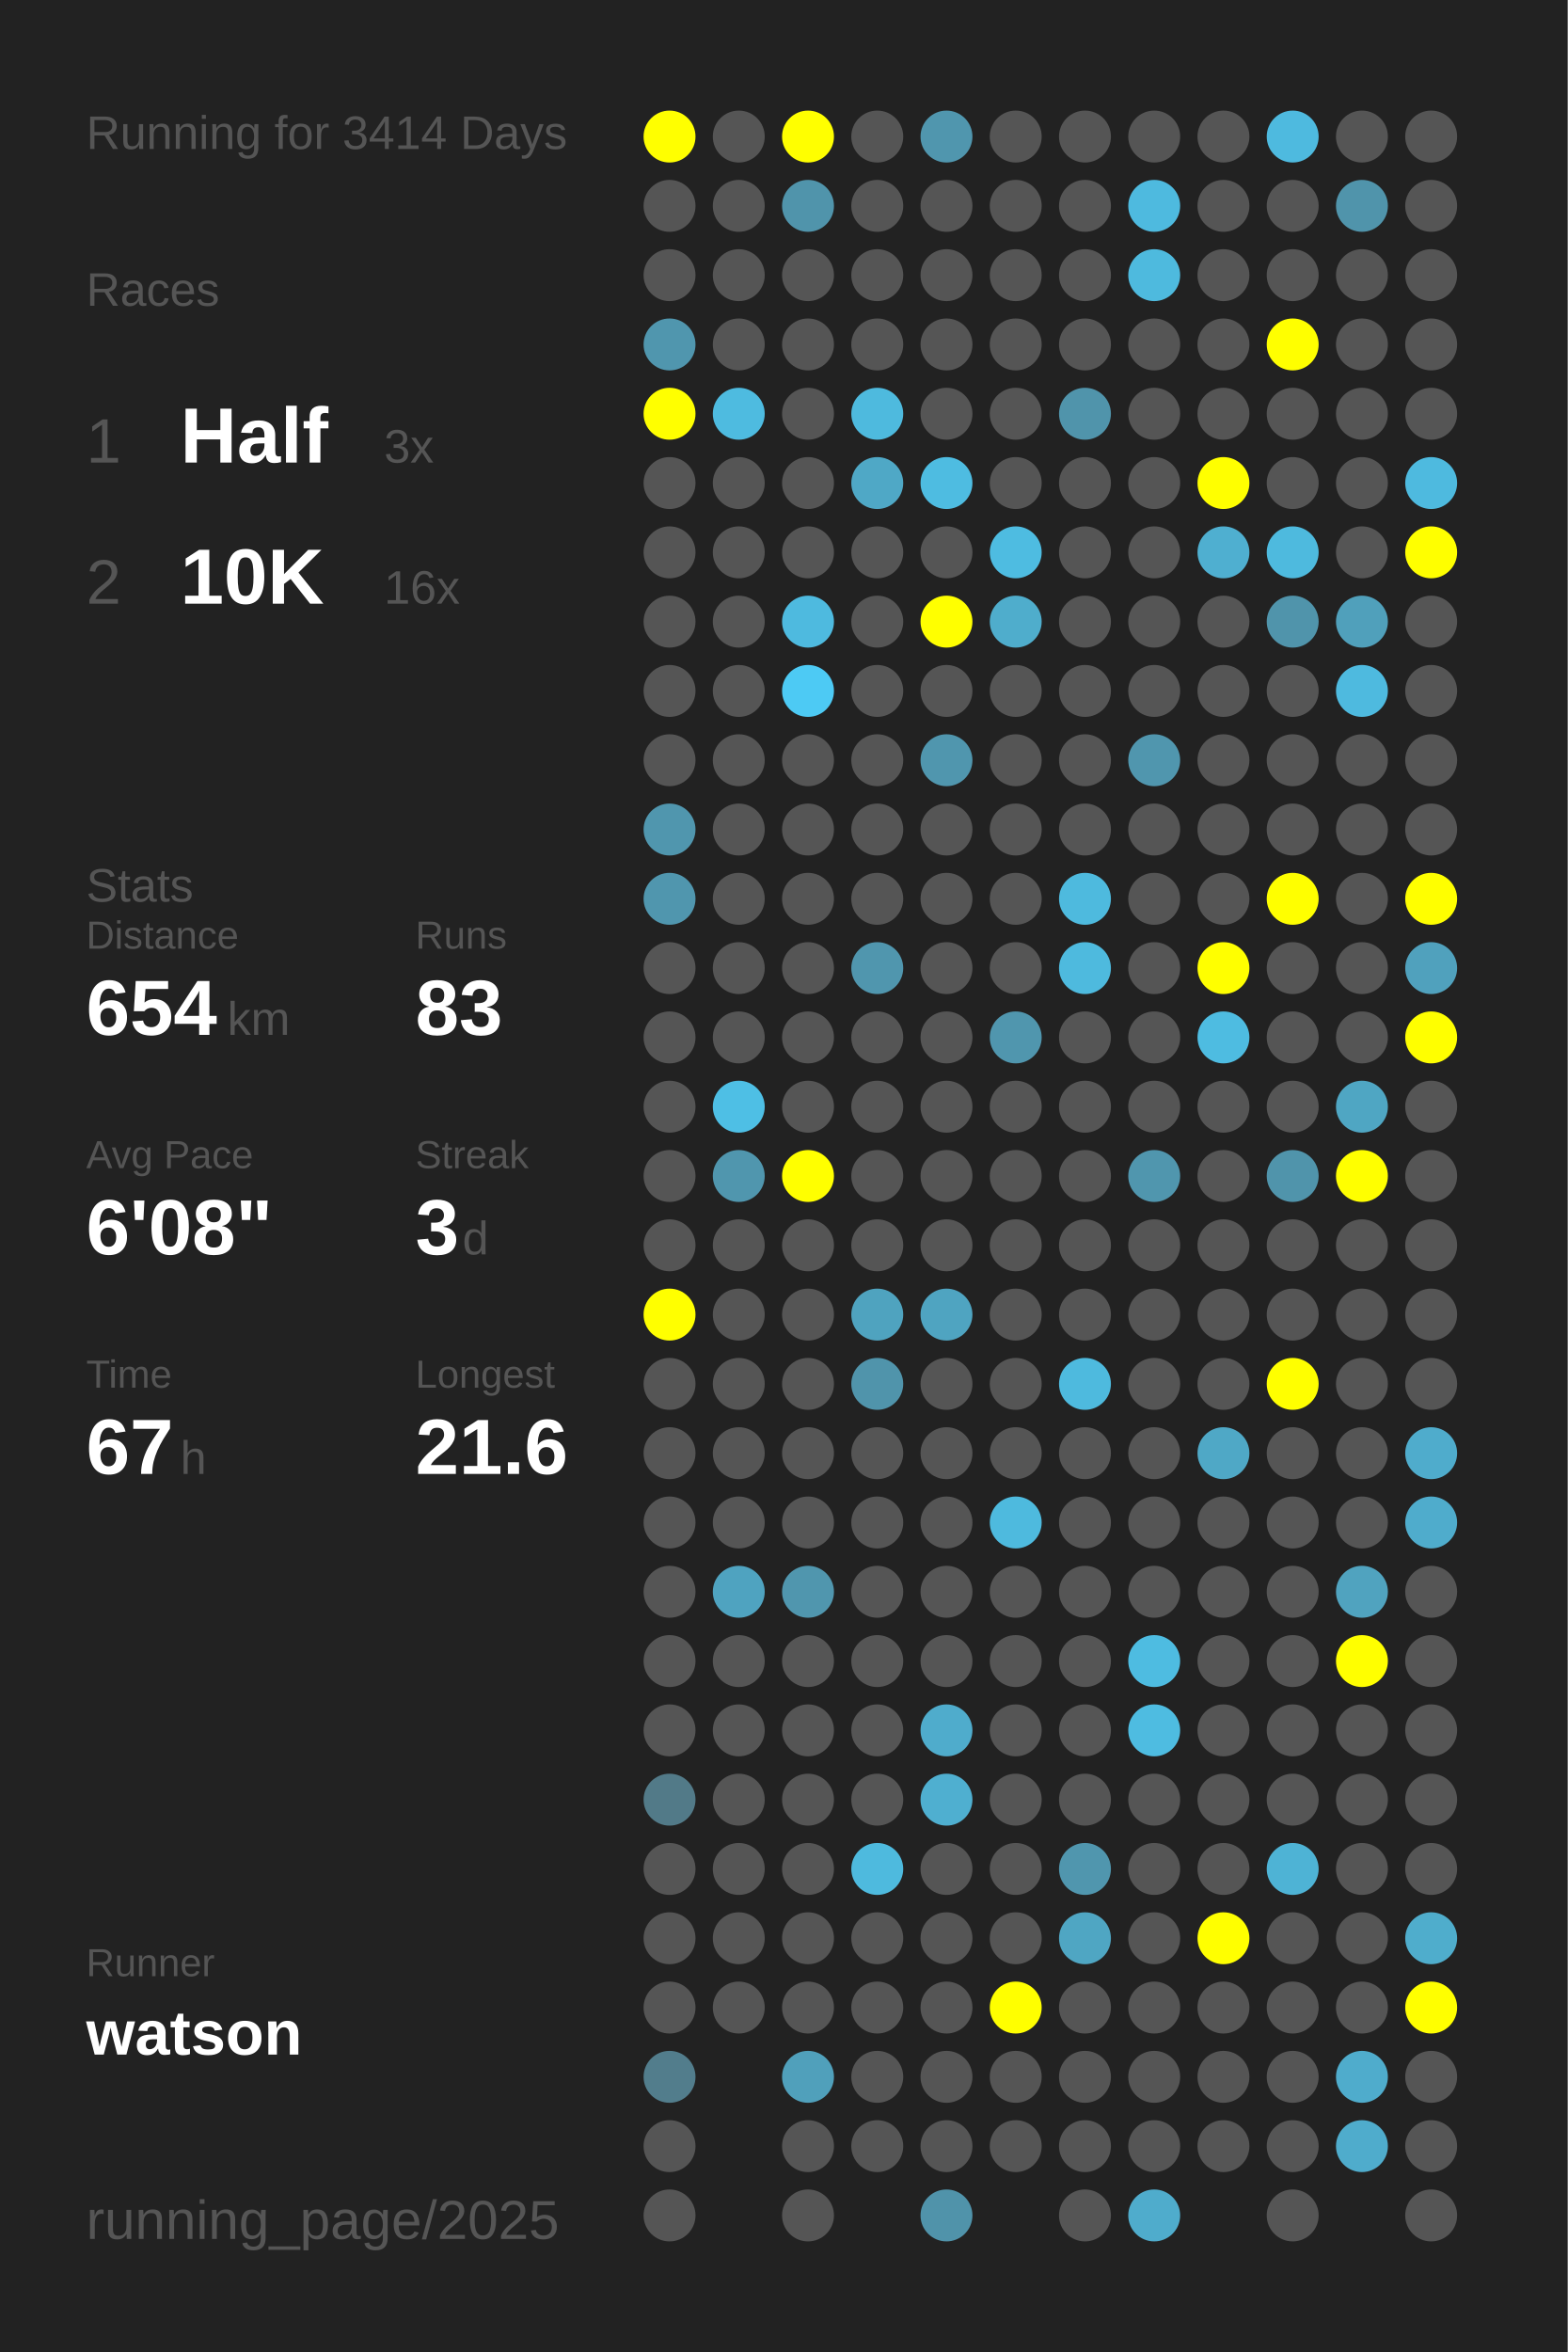
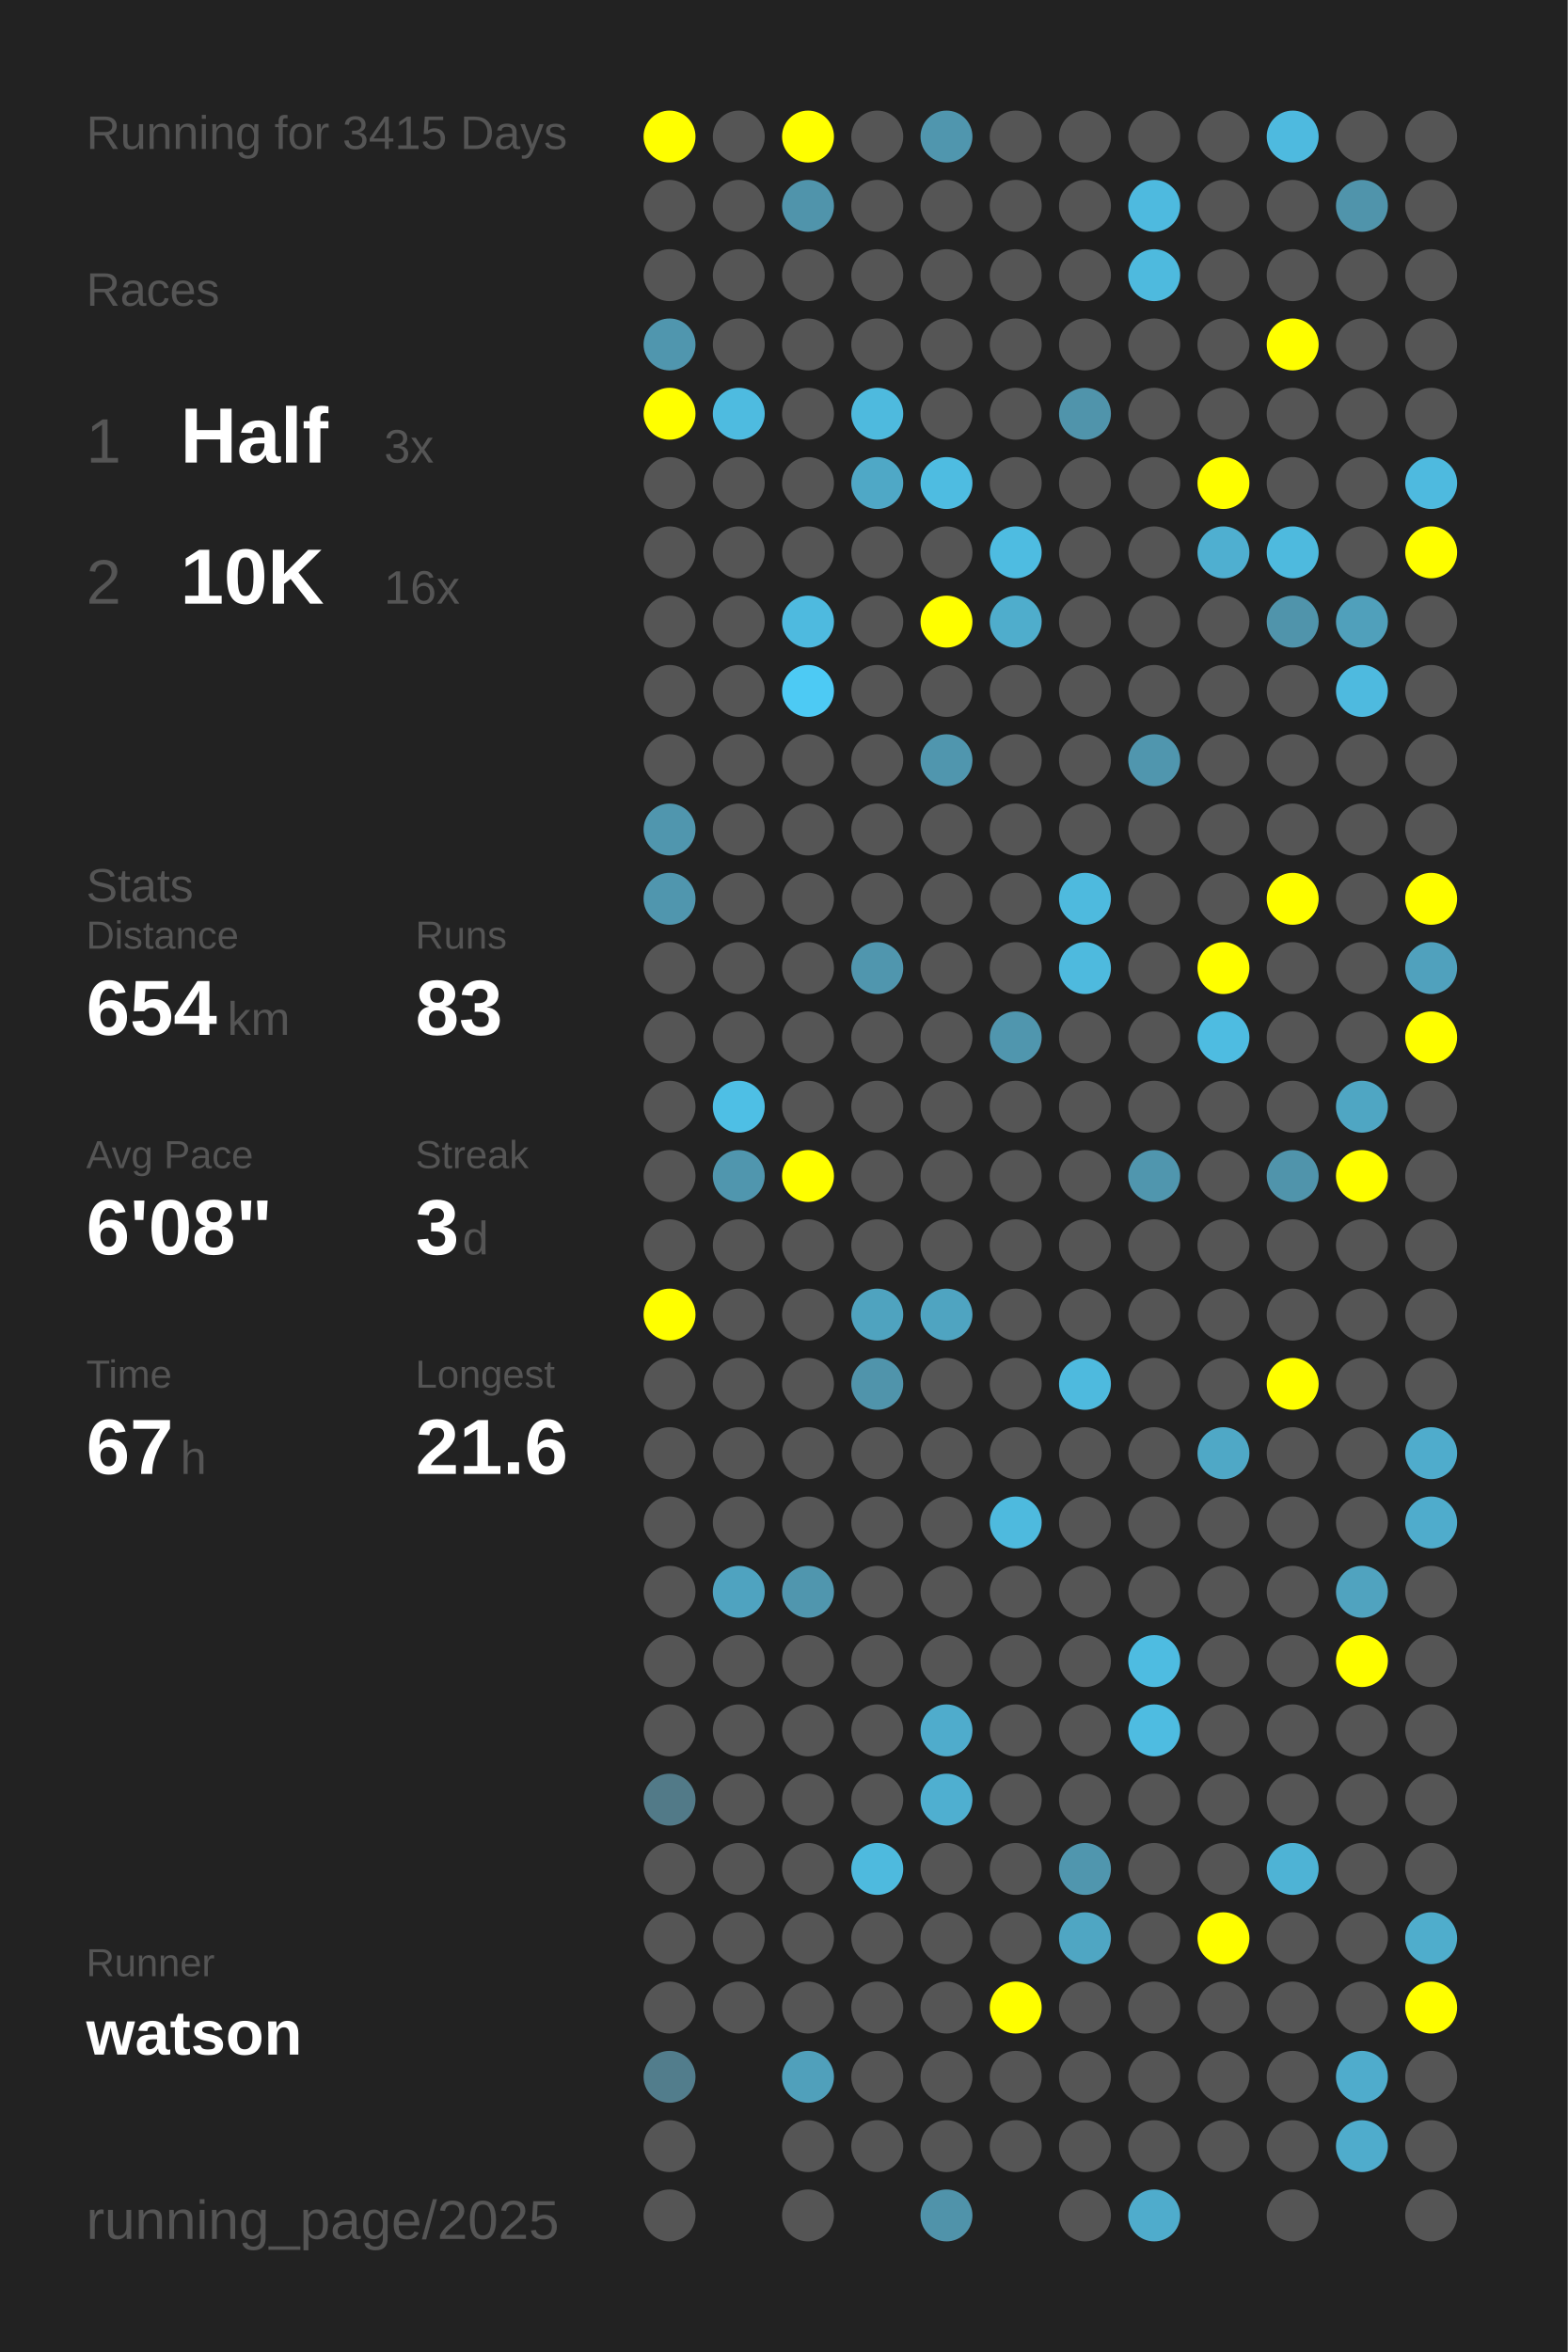
<svg xmlns="http://www.w3.org/2000/svg" baseProfile="full" height="300mm" version="1.1" viewBox="0,0,200,300" width="200mm">
  <defs />
  <rect fill="#222222" height="300" width="200" x="0" y="0" />
-   <text fill="#555555" style="font-size:6px; font-family:Arial;" x="11" y="19">Running for 3414 Days</text>
+   <text fill="#555555" style="font-size:6px; font-family:Arial;" x="11" y="19">Running for 3415 Days</text>
  <text fill="#555555" style="font-size:6px; font-family:Arial;" x="11" y="39">Races</text>
  <text fill="#555555" style="font-size:8px; font-family:Arial;" x="11" y="59">1</text>
  <text fill="#FFFFFF" style="font-size:10px; font-family:Arial; font-weight:bold;" x="23" y="59">Half</text>
  <text fill="#555555" style="font-size:6px; font-family:Arial;" x="49" y="59">3x</text>
  <text fill="#555555" style="font-size:8px; font-family:Arial;" x="11" y="77">2</text>
  <text fill="#FFFFFF" style="font-size:10px; font-family:Arial; font-weight:bold;" x="23" y="77">10K</text>
  <text fill="#555555" style="font-size:6px; font-family:Arial;" x="49" y="77">16x</text>
  <text fill="#555555" style="font-size:6px; font-family:Arial;" x="11" y="115">Stats</text>
  <text fill="#555555" style="font-size:5px; font-family:Arial;" x="11" y="121">Distance</text>
  <text fill="#FFFFFF" style="font-size:10px; font-family:Arial; font-weight:bold;" x="11" y="132">654</text>
  <text fill="#555555" style="font-size:6px; font-family:Arial;" x="29" y="132">km</text>
  <text fill="#555555" style="font-size:5px; font-family:Arial;" x="53" y="121">Runs</text>
  <text fill="#FFFFFF" style="font-size:10px; font-family:Arial; font-weight:bold;" x="53" y="132">83</text>
  <text fill="#555555" style="font-size:5px; font-family:Arial;" x="11" y="149">Avg Pace</text>
  <text fill="#FFFFFF" style="font-size:10px; font-family:Arial; font-weight:bold;" x="11" y="160">6'08"</text>
  <text fill="#555555" style="font-size:5px; font-family:Arial;" x="53" y="149">Streak</text>
  <text fill="#FFFFFF" style="font-size:10px; font-family:Arial; font-weight:bold;" x="53" y="160">3</text>
  <text fill="#555555" style="font-size:6px; font-family:Arial;" x="59" y="160">d</text>
  <text fill="#555555" style="font-size:5px; font-family:Arial;" x="11" y="177">Time</text>
  <text fill="#FFFFFF" style="font-size:10px; font-family:Arial; font-weight:bold;" x="11" y="188">67</text>
  <text fill="#555555" style="font-size:6px; font-family:Arial;" x="23" y="188">h</text>
  <text fill="#555555" style="font-size:5px; font-family:Arial;" x="53" y="177">Longest</text>
  <text fill="#FFFFFF" style="font-size:10px; font-family:Arial; font-weight:bold;" x="53" y="188">21.6</text>
  <text fill="#555555" style="font-size:5px; font-family:Arial;" x="11" y="252.065">Runner</text>
  <text fill="#FFFFFF" style="font-size:8px; font-family:Arial; font-weight:bold;" x="11" y="262.065">watson</text>
  <text fill="#555555" style="font-size:7px; font-family:Arial;" x="11" y="285.581">running_page/2025</text>
  <circle cx="85.417" cy="17.419" fill="#FFFF00" r="3.312" />
  <circle cx="85.417" cy="26.258" fill="#555555" r="3.312" />
  <circle cx="85.417" cy="35.097" fill="#555555" r="3.312" />
  <circle cx="85.417" cy="43.935" fill="#5096ae" r="3.312" />
  <circle cx="85.417" cy="52.774" fill="#FFFF00" r="3.312" />
  <circle cx="85.417" cy="61.613" fill="#555555" r="3.312" />
  <circle cx="85.417" cy="70.452" fill="#555555" r="3.312" />
  <circle cx="85.417" cy="79.29" fill="#555555" r="3.312" />
  <circle cx="85.417" cy="88.129" fill="#555555" r="3.312" />
  <circle cx="85.417" cy="96.968" fill="#555555" r="3.312" />
  <circle cx="85.417" cy="105.806" fill="#5096ae" r="3.312" />
  <circle cx="85.417" cy="114.645" fill="#5096ae" r="3.312" />
  <circle cx="85.417" cy="123.484" fill="#555555" r="3.312" />
  <circle cx="85.417" cy="132.323" fill="#555555" r="3.312" />
  <circle cx="85.417" cy="141.161" fill="#555555" r="3.312" />
  <circle cx="85.417" cy="150" fill="#555555" r="3.312" />
  <circle cx="85.417" cy="158.839" fill="#555555" r="3.312" />
  <circle cx="85.417" cy="167.677" fill="#FFFF00" r="3.312" />
  <circle cx="85.417" cy="176.516" fill="#555555" r="3.312" />
  <circle cx="85.417" cy="185.355" fill="#555555" r="3.312" />
  <circle cx="85.417" cy="194.194" fill="#555555" r="3.312" />
  <circle cx="85.417" cy="203.032" fill="#555555" r="3.312" />
  <circle cx="85.417" cy="211.871" fill="#555555" r="3.312" />
  <circle cx="85.417" cy="220.71" fill="#555555" r="3.312" />
  <circle cx="85.417" cy="229.548" fill="#527a88" r="3.312" />
  <circle cx="85.417" cy="238.387" fill="#555555" r="3.312" />
  <circle cx="85.417" cy="247.226" fill="#555555" r="3.312" />
  <circle cx="85.417" cy="256.065" fill="#555555" r="3.312" />
  <circle cx="85.417" cy="264.903" fill="#527d8c" r="3.312" />
  <circle cx="85.417" cy="273.742" fill="#555555" r="3.312" />
  <circle cx="85.417" cy="282.581" fill="#555555" r="3.312" />
  <circle cx="94.25" cy="17.419" fill="#555555" r="3.312" />
  <circle cx="94.25" cy="26.258" fill="#555555" r="3.312" />
  <circle cx="94.25" cy="35.097" fill="#555555" r="3.312" />
  <circle cx="94.25" cy="43.935" fill="#555555" r="3.312" />
  <circle cx="94.25" cy="52.774" fill="#4ebbe0" r="3.312" />
  <circle cx="94.25" cy="61.613" fill="#555555" r="3.312" />
  <circle cx="94.25" cy="70.452" fill="#555555" r="3.312" />
  <circle cx="94.25" cy="79.29" fill="#555555" r="3.312" />
  <circle cx="94.25" cy="88.129" fill="#555555" r="3.312" />
  <circle cx="94.25" cy="96.968" fill="#555555" r="3.312" />
  <circle cx="94.25" cy="105.806" fill="#555555" r="3.312" />
  <circle cx="94.25" cy="114.645" fill="#555555" r="3.312" />
  <circle cx="94.25" cy="123.484" fill="#555555" r="3.312" />
  <circle cx="94.25" cy="132.323" fill="#555555" r="3.312" />
  <circle cx="94.25" cy="141.161" fill="#4ebfe5" r="3.312" />
  <circle cx="94.25" cy="150" fill="#5096ae" r="3.312" />
  <circle cx="94.25" cy="158.839" fill="#555555" r="3.312" />
  <circle cx="94.25" cy="167.677" fill="#555555" r="3.312" />
  <circle cx="94.25" cy="176.516" fill="#555555" r="3.312" />
  <circle cx="94.25" cy="185.355" fill="#555555" r="3.312" />
  <circle cx="94.25" cy="194.194" fill="#555555" r="3.312" />
  <circle cx="94.25" cy="203.032" fill="#4fa3c0" r="3.312" />
  <circle cx="94.25" cy="211.871" fill="#555555" r="3.312" />
  <circle cx="94.25" cy="220.71" fill="#555555" r="3.312" />
  <circle cx="94.25" cy="229.548" fill="#555555" r="3.312" />
  <circle cx="94.25" cy="238.387" fill="#555555" r="3.312" />
  <circle cx="94.25" cy="247.226" fill="#555555" r="3.312" />
  <circle cx="94.25" cy="256.065" fill="#555555" r="3.312" />
  <circle cx="103.083" cy="17.419" fill="#FFFF00" r="3.312" />
  <circle cx="103.083" cy="26.258" fill="#5094ab" r="3.312" />
  <circle cx="103.083" cy="35.097" fill="#555555" r="3.312" />
  <circle cx="103.083" cy="43.935" fill="#555555" r="3.312" />
  <circle cx="103.083" cy="52.774" fill="#555555" r="3.312" />
  <circle cx="103.083" cy="61.613" fill="#555555" r="3.312" />
  <circle cx="103.083" cy="70.452" fill="#555555" r="3.312" />
  <circle cx="103.083" cy="79.29" fill="#4ebadf" r="3.312" />
  <circle cx="103.083" cy="88.129" fill="#4dcaf4" r="3.312" />
  <circle cx="103.083" cy="96.968" fill="#555555" r="3.312" />
  <circle cx="103.083" cy="105.806" fill="#555555" r="3.312" />
  <circle cx="103.083" cy="114.645" fill="#555555" r="3.312" />
  <circle cx="103.083" cy="123.484" fill="#555555" r="3.312" />
  <circle cx="103.083" cy="132.323" fill="#555555" r="3.312" />
  <circle cx="103.083" cy="141.161" fill="#555555" r="3.312" />
  <circle cx="103.083" cy="150" fill="#FFFF00" r="3.312" />
  <circle cx="103.083" cy="158.839" fill="#555555" r="3.312" />
  <circle cx="103.083" cy="167.677" fill="#555555" r="3.312" />
  <circle cx="103.083" cy="176.516" fill="#555555" r="3.312" />
  <circle cx="103.083" cy="185.355" fill="#555555" r="3.312" />
  <circle cx="103.083" cy="194.194" fill="#555555" r="3.312" />
  <circle cx="103.083" cy="203.032" fill="#5096ae" r="3.312" />
  <circle cx="103.083" cy="211.871" fill="#555555" r="3.312" />
  <circle cx="103.083" cy="220.71" fill="#555555" r="3.312" />
  <circle cx="103.083" cy="229.548" fill="#555555" r="3.312" />
  <circle cx="103.083" cy="238.387" fill="#555555" r="3.312" />
  <circle cx="103.083" cy="247.226" fill="#555555" r="3.312" />
  <circle cx="103.083" cy="256.065" fill="#555555" r="3.312" />
  <circle cx="103.083" cy="264.903" fill="#50a0bb" r="3.312" />
  <circle cx="103.083" cy="273.742" fill="#555555" r="3.312" />
  <circle cx="103.083" cy="282.581" fill="#555555" r="3.312" />
  <circle cx="111.917" cy="17.419" fill="#555555" r="3.312" />
  <circle cx="111.917" cy="26.258" fill="#555555" r="3.312" />
  <circle cx="111.917" cy="35.097" fill="#555555" r="3.312" />
  <circle cx="111.917" cy="43.935" fill="#555555" r="3.312" />
  <circle cx="111.917" cy="52.774" fill="#4ebade" r="3.312" />
  <circle cx="111.917" cy="61.613" fill="#4fa8c6" r="3.312" />
  <circle cx="111.917" cy="70.452" fill="#555555" r="3.312" />
  <circle cx="111.917" cy="79.29" fill="#555555" r="3.312" />
  <circle cx="111.917" cy="88.129" fill="#555555" r="3.312" />
  <circle cx="111.917" cy="96.968" fill="#555555" r="3.312" />
  <circle cx="111.917" cy="105.806" fill="#555555" r="3.312" />
  <circle cx="111.917" cy="114.645" fill="#555555" r="3.312" />
  <circle cx="111.917" cy="123.484" fill="#5096ae" r="3.312" />
  <circle cx="111.917" cy="132.323" fill="#555555" r="3.312" />
  <circle cx="111.917" cy="141.161" fill="#555555" r="3.312" />
  <circle cx="111.917" cy="150" fill="#555555" r="3.312" />
  <circle cx="111.917" cy="158.839" fill="#555555" r="3.312" />
  <circle cx="111.917" cy="167.677" fill="#4fa3bf" r="3.312" />
  <circle cx="111.917" cy="176.516" fill="#5094ab" r="3.312" />
  <circle cx="111.917" cy="185.355" fill="#555555" r="3.312" />
  <circle cx="111.917" cy="194.194" fill="#555555" r="3.312" />
  <circle cx="111.917" cy="203.032" fill="#555555" r="3.312" />
  <circle cx="111.917" cy="211.871" fill="#555555" r="3.312" />
  <circle cx="111.917" cy="220.71" fill="#555555" r="3.312" />
  <circle cx="111.917" cy="229.548" fill="#555555" r="3.312" />
  <circle cx="111.917" cy="238.387" fill="#4ebade" r="3.312" />
  <circle cx="111.917" cy="247.226" fill="#555555" r="3.312" />
  <circle cx="111.917" cy="256.065" fill="#555555" r="3.312" />
  <circle cx="111.917" cy="264.903" fill="#555555" r="3.312" />
  <circle cx="111.917" cy="273.742" fill="#555555" r="3.312" />
  <circle cx="120.75" cy="17.419" fill="#5096ae" r="3.312" />
  <circle cx="120.75" cy="26.258" fill="#555555" r="3.312" />
  <circle cx="120.75" cy="35.097" fill="#555555" r="3.312" />
  <circle cx="120.75" cy="43.935" fill="#555555" r="3.312" />
  <circle cx="120.75" cy="52.774" fill="#555555" r="3.312" />
  <circle cx="120.75" cy="61.613" fill="#4ebce1" r="3.312" />
  <circle cx="120.75" cy="70.452" fill="#555555" r="3.312" />
  <circle cx="120.75" cy="79.29" fill="#FFFF00" r="3.312" />
  <circle cx="120.75" cy="88.129" fill="#555555" r="3.312" />
  <circle cx="120.75" cy="96.968" fill="#5096ae" r="3.312" />
  <circle cx="120.75" cy="105.806" fill="#555555" r="3.312" />
  <circle cx="120.75" cy="114.645" fill="#555555" r="3.312" />
  <circle cx="120.75" cy="123.484" fill="#555555" r="3.312" />
  <circle cx="120.75" cy="132.323" fill="#555555" r="3.312" />
  <circle cx="120.75" cy="141.161" fill="#555555" r="3.312" />
  <circle cx="120.75" cy="150" fill="#555555" r="3.312" />
  <circle cx="120.75" cy="158.839" fill="#555555" r="3.312" />
  <circle cx="120.75" cy="167.677" fill="#4fa4c1" r="3.312" />
  <circle cx="120.75" cy="176.516" fill="#555555" r="3.312" />
  <circle cx="120.75" cy="185.355" fill="#555555" r="3.312" />
  <circle cx="120.75" cy="194.194" fill="#555555" r="3.312" />
  <circle cx="120.75" cy="203.032" fill="#555555" r="3.312" />
  <circle cx="120.75" cy="211.871" fill="#555555" r="3.312" />
  <circle cx="120.75" cy="220.71" fill="#4faccc" r="3.312" />
  <circle cx="120.75" cy="229.548" fill="#4fafd0" r="3.312" />
  <circle cx="120.75" cy="238.387" fill="#555555" r="3.312" />
  <circle cx="120.75" cy="247.226" fill="#555555" r="3.312" />
  <circle cx="120.75" cy="256.065" fill="#555555" r="3.312" />
  <circle cx="120.75" cy="264.903" fill="#555555" r="3.312" />
  <circle cx="120.75" cy="273.742" fill="#555555" r="3.312" />
  <circle cx="120.75" cy="282.581" fill="#5093aa" r="3.312" />
  <circle cx="129.583" cy="17.419" fill="#555555" r="3.312" />
  <circle cx="129.583" cy="26.258" fill="#555555" r="3.312" />
  <circle cx="129.583" cy="35.097" fill="#555555" r="3.312" />
  <circle cx="129.583" cy="43.935" fill="#555555" r="3.312" />
  <circle cx="129.583" cy="52.774" fill="#555555" r="3.312" />
  <circle cx="129.583" cy="61.613" fill="#555555" r="3.312" />
  <circle cx="129.583" cy="70.452" fill="#4ebce1" r="3.312" />
  <circle cx="129.583" cy="79.29" fill="#4fadcc" r="3.312" />
  <circle cx="129.583" cy="88.129" fill="#555555" r="3.312" />
  <circle cx="129.583" cy="96.968" fill="#555555" r="3.312" />
  <circle cx="129.583" cy="105.806" fill="#555555" r="3.312" />
  <circle cx="129.583" cy="114.645" fill="#555555" r="3.312" />
  <circle cx="129.583" cy="123.484" fill="#555555" r="3.312" />
  <circle cx="129.583" cy="132.323" fill="#5096ae" r="3.312" />
  <circle cx="129.583" cy="141.161" fill="#555555" r="3.312" />
  <circle cx="129.583" cy="150" fill="#555555" r="3.312" />
  <circle cx="129.583" cy="158.839" fill="#555555" r="3.312" />
  <circle cx="129.583" cy="167.677" fill="#555555" r="3.312" />
  <circle cx="129.583" cy="176.516" fill="#555555" r="3.312" />
  <circle cx="129.583" cy="185.355" fill="#555555" r="3.312" />
  <circle cx="129.583" cy="194.194" fill="#4ebade" r="3.312" />
  <circle cx="129.583" cy="203.032" fill="#555555" r="3.312" />
  <circle cx="129.583" cy="211.871" fill="#555555" r="3.312" />
  <circle cx="129.583" cy="220.71" fill="#555555" r="3.312" />
  <circle cx="129.583" cy="229.548" fill="#555555" r="3.312" />
  <circle cx="129.583" cy="238.387" fill="#555555" r="3.312" />
  <circle cx="129.583" cy="247.226" fill="#555555" r="3.312" />
  <circle cx="129.583" cy="256.065" fill="#FFFF00" r="3.312" />
  <circle cx="129.583" cy="264.903" fill="#555555" r="3.312" />
  <circle cx="129.583" cy="273.742" fill="#555555" r="3.312" />
  <circle cx="138.417" cy="17.419" fill="#555555" r="3.312" />
  <circle cx="138.417" cy="26.258" fill="#555555" r="3.312" />
  <circle cx="138.417" cy="35.097" fill="#555555" r="3.312" />
  <circle cx="138.417" cy="43.935" fill="#555555" r="3.312" />
  <circle cx="138.417" cy="52.774" fill="#5094ab" r="3.312" />
  <circle cx="138.417" cy="61.613" fill="#555555" r="3.312" />
  <circle cx="138.417" cy="70.452" fill="#555555" r="3.312" />
  <circle cx="138.417" cy="79.29" fill="#555555" r="3.312" />
  <circle cx="138.417" cy="88.129" fill="#555555" r="3.312" />
  <circle cx="138.417" cy="96.968" fill="#555555" r="3.312" />
  <circle cx="138.417" cy="105.806" fill="#555555" r="3.312" />
  <circle cx="138.417" cy="114.645" fill="#4ebade" r="3.312" />
  <circle cx="138.417" cy="123.484" fill="#4ebade" r="3.312" />
  <circle cx="138.417" cy="132.323" fill="#555555" r="3.312" />
  <circle cx="138.417" cy="141.161" fill="#555555" r="3.312" />
  <circle cx="138.417" cy="150" fill="#555555" r="3.312" />
  <circle cx="138.417" cy="158.839" fill="#555555" r="3.312" />
  <circle cx="138.417" cy="167.677" fill="#555555" r="3.312" />
  <circle cx="138.417" cy="176.516" fill="#4ebade" r="3.312" />
  <circle cx="138.417" cy="185.355" fill="#555555" r="3.312" />
  <circle cx="138.417" cy="194.194" fill="#555555" r="3.312" />
  <circle cx="138.417" cy="203.032" fill="#555555" r="3.312" />
  <circle cx="138.417" cy="211.871" fill="#555555" r="3.312" />
  <circle cx="138.417" cy="220.71" fill="#555555" r="3.312" />
  <circle cx="138.417" cy="229.548" fill="#555555" r="3.312" />
  <circle cx="138.417" cy="238.387" fill="#5096ae" r="3.312" />
  <circle cx="138.417" cy="247.226" fill="#4fa6c3" r="3.312" />
  <circle cx="138.417" cy="256.065" fill="#555555" r="3.312" />
  <circle cx="138.417" cy="264.903" fill="#555555" r="3.312" />
  <circle cx="138.417" cy="273.742" fill="#555555" r="3.312" />
  <circle cx="138.417" cy="282.581" fill="#555555" r="3.312" />
  <circle cx="147.25" cy="17.419" fill="#555555" r="3.312" />
  <circle cx="147.25" cy="26.258" fill="#4ebadf" r="3.312" />
  <circle cx="147.25" cy="35.097" fill="#4ebade" r="3.312" />
  <circle cx="147.25" cy="43.935" fill="#555555" r="3.312" />
  <circle cx="147.25" cy="52.774" fill="#555555" r="3.312" />
  <circle cx="147.25" cy="61.613" fill="#555555" r="3.312" />
  <circle cx="147.25" cy="70.452" fill="#555555" r="3.312" />
  <circle cx="147.25" cy="79.29" fill="#555555" r="3.312" />
  <circle cx="147.25" cy="88.129" fill="#555555" r="3.312" />
  <circle cx="147.25" cy="96.968" fill="#5096ae" r="3.312" />
  <circle cx="147.25" cy="105.806" fill="#555555" r="3.312" />
  <circle cx="147.25" cy="114.645" fill="#555555" r="3.312" />
  <circle cx="147.25" cy="123.484" fill="#555555" r="3.312" />
  <circle cx="147.25" cy="132.323" fill="#555555" r="3.312" />
  <circle cx="147.25" cy="141.161" fill="#555555" r="3.312" />
  <circle cx="147.25" cy="150" fill="#5096ae" r="3.312" />
  <circle cx="147.25" cy="158.839" fill="#555555" r="3.312" />
  <circle cx="147.25" cy="167.677" fill="#555555" r="3.312" />
  <circle cx="147.25" cy="176.516" fill="#555555" r="3.312" />
  <circle cx="147.25" cy="185.355" fill="#555555" r="3.312" />
  <circle cx="147.25" cy="194.194" fill="#555555" r="3.312" />
  <circle cx="147.25" cy="203.032" fill="#555555" r="3.312" />
  <circle cx="147.25" cy="211.871" fill="#4ebce1" r="3.312" />
  <circle cx="147.25" cy="220.71" fill="#4ebce1" r="3.312" />
  <circle cx="147.25" cy="229.548" fill="#555555" r="3.312" />
  <circle cx="147.25" cy="238.387" fill="#555555" r="3.312" />
  <circle cx="147.25" cy="247.226" fill="#555555" r="3.312" />
  <circle cx="147.25" cy="256.065" fill="#555555" r="3.312" />
  <circle cx="147.25" cy="264.903" fill="#555555" r="3.312" />
  <circle cx="147.25" cy="273.742" fill="#555555" r="3.312" />
  <circle cx="147.25" cy="282.581" fill="#4faccc" r="3.312" />
  <circle cx="156.083" cy="17.419" fill="#555555" r="3.312" />
  <circle cx="156.083" cy="26.258" fill="#555555" r="3.312" />
  <circle cx="156.083" cy="35.097" fill="#555555" r="3.312" />
  <circle cx="156.083" cy="43.935" fill="#555555" r="3.312" />
  <circle cx="156.083" cy="52.774" fill="#555555" r="3.312" />
  <circle cx="156.083" cy="61.613" fill="#FFFF00" r="3.312" />
  <circle cx="156.083" cy="70.452" fill="#4fafd0" r="3.312" />
  <circle cx="156.083" cy="79.29" fill="#555555" r="3.312" />
  <circle cx="156.083" cy="88.129" fill="#555555" r="3.312" />
  <circle cx="156.083" cy="96.968" fill="#555555" r="3.312" />
  <circle cx="156.083" cy="105.806" fill="#555555" r="3.312" />
  <circle cx="156.083" cy="114.645" fill="#555555" r="3.312" />
  <circle cx="156.083" cy="123.484" fill="#FFFF00" r="3.312" />
  <circle cx="156.083" cy="132.323" fill="#4ebce1" r="3.312" />
  <circle cx="156.083" cy="141.161" fill="#555555" r="3.312" />
  <circle cx="156.083" cy="150" fill="#555555" r="3.312" />
  <circle cx="156.083" cy="158.839" fill="#555555" r="3.312" />
  <circle cx="156.083" cy="167.677" fill="#555555" r="3.312" />
  <circle cx="156.083" cy="176.516" fill="#555555" r="3.312" />
  <circle cx="156.083" cy="185.355" fill="#4fa8c6" r="3.312" />
  <circle cx="156.083" cy="194.194" fill="#555555" r="3.312" />
  <circle cx="156.083" cy="203.032" fill="#555555" r="3.312" />
  <circle cx="156.083" cy="211.871" fill="#555555" r="3.312" />
  <circle cx="156.083" cy="220.71" fill="#555555" r="3.312" />
  <circle cx="156.083" cy="229.548" fill="#555555" r="3.312" />
  <circle cx="156.083" cy="238.387" fill="#555555" r="3.312" />
  <circle cx="156.083" cy="247.226" fill="#FFFF00" r="3.312" />
  <circle cx="156.083" cy="256.065" fill="#555555" r="3.312" />
  <circle cx="156.083" cy="264.903" fill="#555555" r="3.312" />
  <circle cx="156.083" cy="273.742" fill="#555555" r="3.312" />
  <circle cx="164.917" cy="17.419" fill="#4ebadf" r="3.312" />
  <circle cx="164.917" cy="26.258" fill="#555555" r="3.312" />
  <circle cx="164.917" cy="35.097" fill="#555555" r="3.312" />
  <circle cx="164.917" cy="43.935" fill="#FFFF00" r="3.312" />
  <circle cx="164.917" cy="52.774" fill="#555555" r="3.312" />
  <circle cx="164.917" cy="61.613" fill="#555555" r="3.312" />
  <circle cx="164.917" cy="70.452" fill="#4ebade" r="3.312" />
  <circle cx="164.917" cy="79.29" fill="#5094ab" r="3.312" />
  <circle cx="164.917" cy="88.129" fill="#555555" r="3.312" />
  <circle cx="164.917" cy="96.968" fill="#555555" r="3.312" />
  <circle cx="164.917" cy="105.806" fill="#555555" r="3.312" />
  <circle cx="164.917" cy="114.645" fill="#FFFF00" r="3.312" />
  <circle cx="164.917" cy="123.484" fill="#555555" r="3.312" />
  <circle cx="164.917" cy="132.323" fill="#555555" r="3.312" />
  <circle cx="164.917" cy="141.161" fill="#555555" r="3.312" />
  <circle cx="164.917" cy="150" fill="#5094ab" r="3.312" />
  <circle cx="164.917" cy="158.839" fill="#555555" r="3.312" />
  <circle cx="164.917" cy="167.677" fill="#555555" r="3.312" />
  <circle cx="164.917" cy="176.516" fill="#FFFF00" r="3.312" />
  <circle cx="164.917" cy="185.355" fill="#555555" r="3.312" />
  <circle cx="164.917" cy="194.194" fill="#555555" r="3.312" />
  <circle cx="164.917" cy="203.032" fill="#555555" r="3.312" />
  <circle cx="164.917" cy="211.871" fill="#555555" r="3.312" />
  <circle cx="164.917" cy="220.71" fill="#555555" r="3.312" />
  <circle cx="164.917" cy="229.548" fill="#555555" r="3.312" />
  <circle cx="164.917" cy="238.387" fill="#4eb3d5" r="3.312" />
  <circle cx="164.917" cy="247.226" fill="#555555" r="3.312" />
  <circle cx="164.917" cy="256.065" fill="#555555" r="3.312" />
  <circle cx="164.917" cy="264.903" fill="#555555" r="3.312" />
  <circle cx="164.917" cy="273.742" fill="#555555" r="3.312" />
  <circle cx="164.917" cy="282.581" fill="#555555" r="3.312" />
  <circle cx="173.75" cy="17.419" fill="#555555" r="3.312" />
  <circle cx="173.75" cy="26.258" fill="#5094ab" r="3.312" />
  <circle cx="173.75" cy="35.097" fill="#555555" r="3.312" />
  <circle cx="173.75" cy="43.935" fill="#555555" r="3.312" />
  <circle cx="173.75" cy="52.774" fill="#555555" r="3.312" />
  <circle cx="173.75" cy="61.613" fill="#555555" r="3.312" />
  <circle cx="173.75" cy="70.452" fill="#555555" r="3.312" />
  <circle cx="173.75" cy="79.29" fill="#50a0bb" r="3.312" />
  <circle cx="173.75" cy="88.129" fill="#4ebadf" r="3.312" />
  <circle cx="173.75" cy="96.968" fill="#555555" r="3.312" />
  <circle cx="173.75" cy="105.806" fill="#555555" r="3.312" />
  <circle cx="173.75" cy="114.645" fill="#555555" r="3.312" />
  <circle cx="173.75" cy="123.484" fill="#555555" r="3.312" />
  <circle cx="173.75" cy="132.323" fill="#555555" r="3.312" />
  <circle cx="173.75" cy="141.161" fill="#4fa6c3" r="3.312" />
  <circle cx="173.75" cy="150" fill="#FFFF00" r="3.312" />
  <circle cx="173.75" cy="158.839" fill="#555555" r="3.312" />
  <circle cx="173.75" cy="167.677" fill="#555555" r="3.312" />
  <circle cx="173.75" cy="176.516" fill="#555555" r="3.312" />
  <circle cx="173.75" cy="185.355" fill="#555555" r="3.312" />
  <circle cx="173.75" cy="194.194" fill="#555555" r="3.312" />
  <circle cx="173.75" cy="203.032" fill="#50a3bf" r="3.312" />
  <circle cx="173.75" cy="211.871" fill="#FFFF00" r="3.312" />
  <circle cx="173.75" cy="220.71" fill="#555555" r="3.312" />
  <circle cx="173.75" cy="229.548" fill="#555555" r="3.312" />
  <circle cx="173.75" cy="238.387" fill="#555555" r="3.312" />
  <circle cx="173.75" cy="247.226" fill="#555555" r="3.312" />
  <circle cx="173.75" cy="256.065" fill="#555555" r="3.312" />
  <circle cx="173.75" cy="264.903" fill="#4faccc" r="3.312" />
  <circle cx="173.75" cy="273.742" fill="#4faccc" r="3.312" />
  <circle cx="182.583" cy="17.419" fill="#555555" r="3.312" />
  <circle cx="182.583" cy="26.258" fill="#555555" r="3.312" />
  <circle cx="182.583" cy="35.097" fill="#555555" r="3.312" />
  <circle cx="182.583" cy="43.935" fill="#555555" r="3.312" />
  <circle cx="182.583" cy="52.774" fill="#555555" r="3.312" />
  <circle cx="182.583" cy="61.613" fill="#4ebadf" r="3.312" />
  <circle cx="182.583" cy="70.452" fill="#FFFF00" r="3.312" />
  <circle cx="182.583" cy="79.29" fill="#555555" r="3.312" />
  <circle cx="182.583" cy="88.129" fill="#555555" r="3.312" />
  <circle cx="182.583" cy="96.968" fill="#555555" r="3.312" />
  <circle cx="182.583" cy="105.806" fill="#555555" r="3.312" />
  <circle cx="182.583" cy="114.645" fill="#FFFF00" r="3.312" />
  <circle cx="182.583" cy="123.484" fill="#50a1bd" r="3.312" />
  <circle cx="182.583" cy="132.323" fill="#FFFF00" r="3.312" />
  <circle cx="182.583" cy="141.161" fill="#555555" r="3.312" />
  <circle cx="182.583" cy="150" fill="#555555" r="3.312" />
  <circle cx="182.583" cy="158.839" fill="#555555" r="3.312" />
  <circle cx="182.583" cy="167.677" fill="#555555" r="3.312" />
  <circle cx="182.583" cy="176.516" fill="#555555" r="3.312" />
  <circle cx="182.583" cy="185.355" fill="#4faccc" r="3.312" />
  <circle cx="182.583" cy="194.194" fill="#4faccc" r="3.312" />
  <circle cx="182.583" cy="203.032" fill="#555555" r="3.312" />
  <circle cx="182.583" cy="211.871" fill="#555555" r="3.312" />
  <circle cx="182.583" cy="220.71" fill="#555555" r="3.312" />
  <circle cx="182.583" cy="229.548" fill="#555555" r="3.312" />
  <circle cx="182.583" cy="238.387" fill="#555555" r="3.312" />
  <circle cx="182.583" cy="247.226" fill="#4fadcc" r="3.312" />
  <circle cx="182.583" cy="256.065" fill="#FFFF00" r="3.312" />
  <circle cx="182.583" cy="264.903" fill="#555555" r="3.312" />
  <circle cx="182.583" cy="273.742" fill="#555555" r="3.312" />
  <circle cx="182.583" cy="282.581" fill="#555555" r="3.312" />
</svg>
